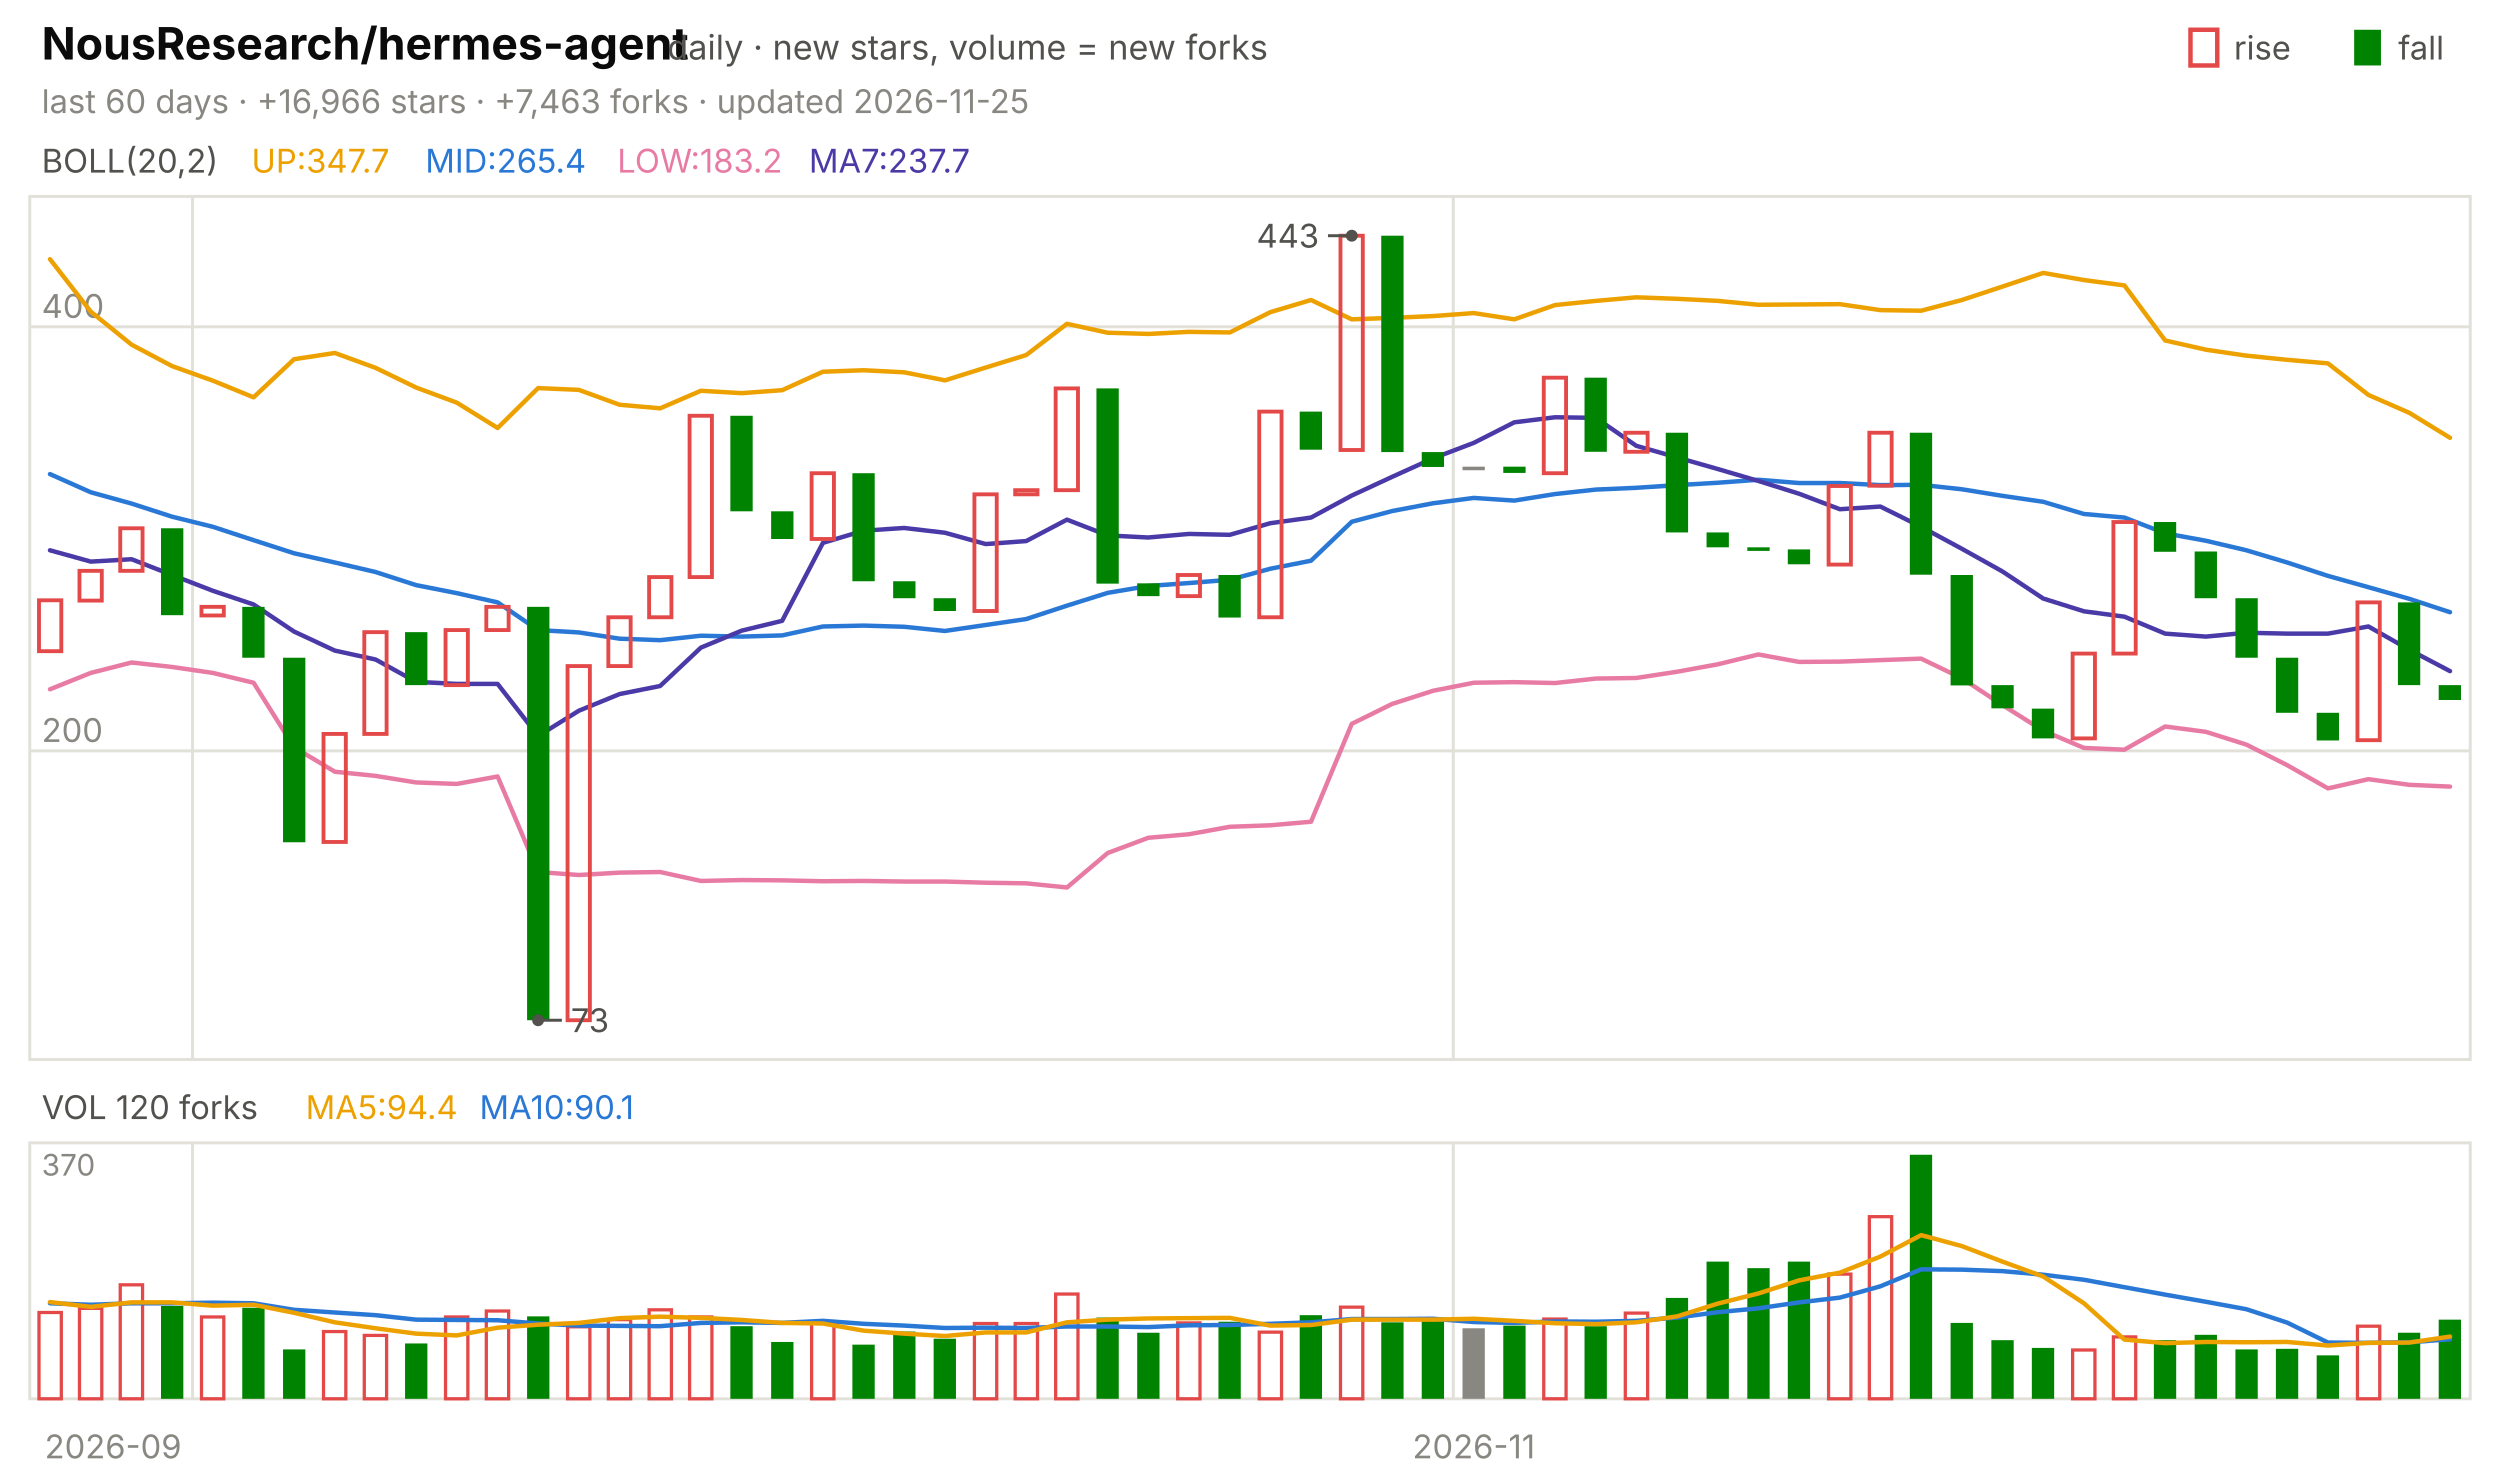
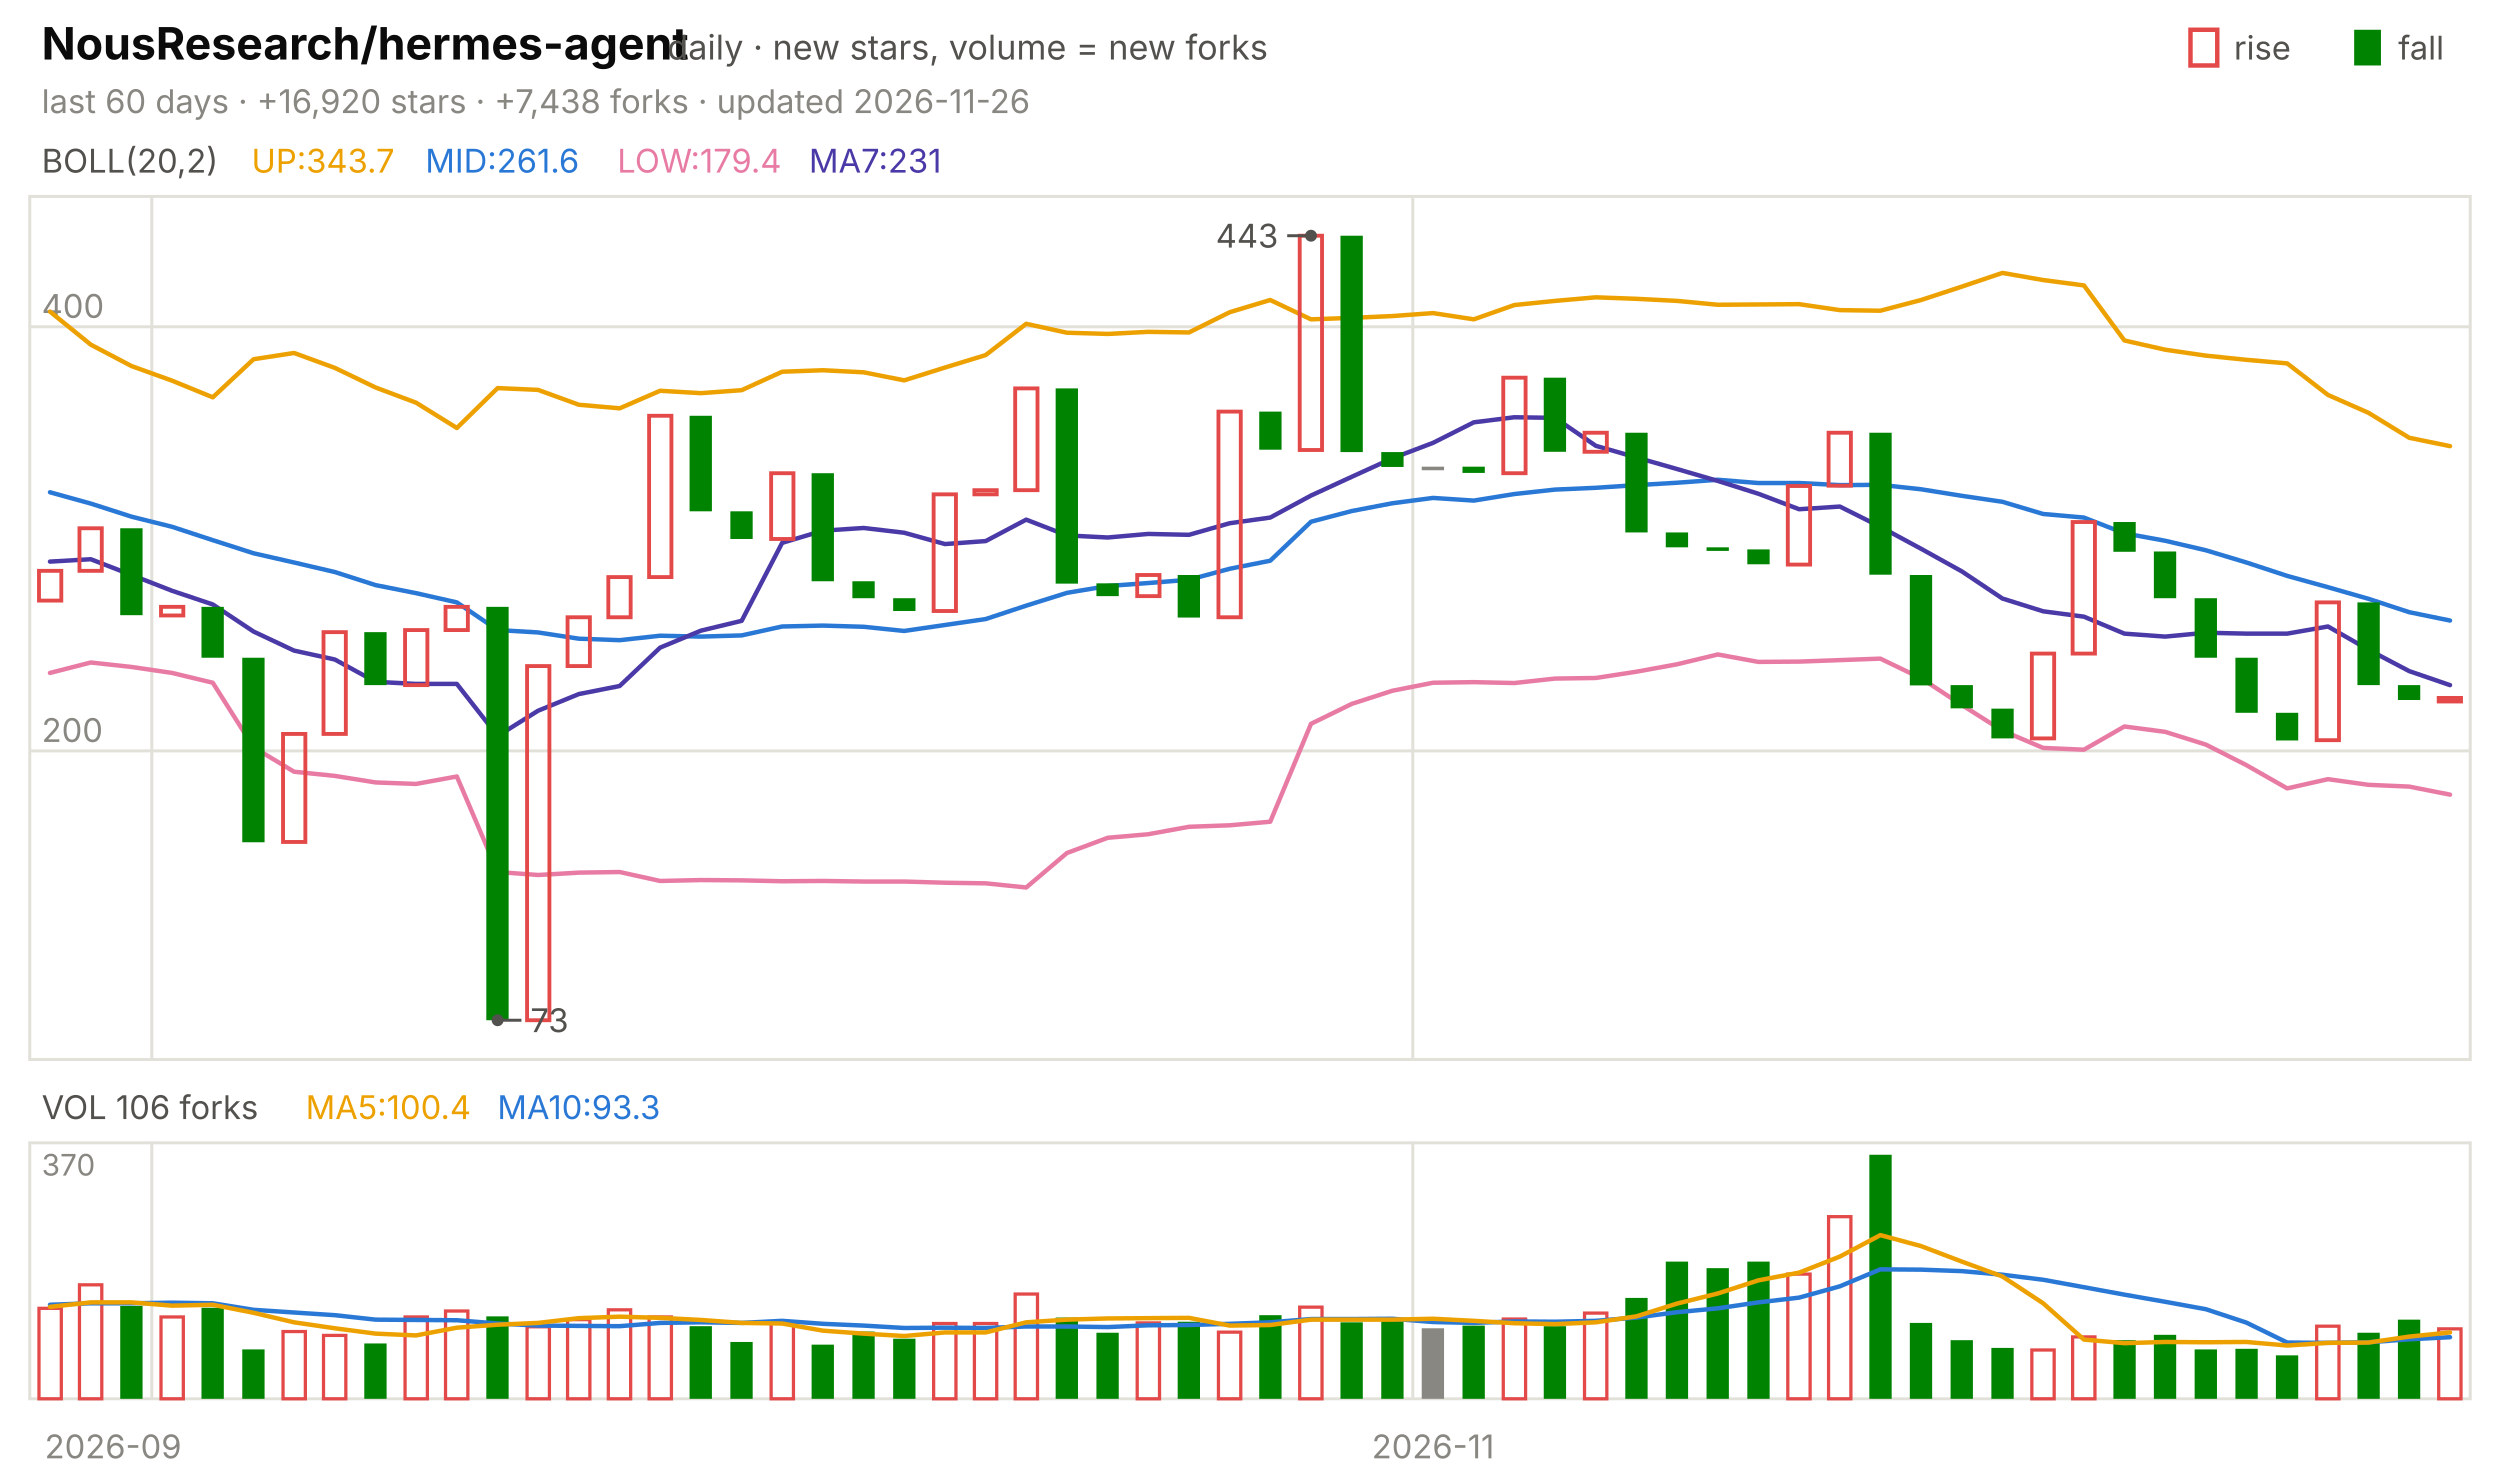
<svg xmlns="http://www.w3.org/2000/svg" viewBox="0 0 840 496" width="840" height="496" font-family="-apple-system,'Segoe UI',system-ui,sans-serif" role="img" aria-label="NousResearch/hermes-agent candlestick chart">
  <text x="14.0" y="20.0" font-size="15" fill="#0b0b0b" font-weight="650">NousResearch/hermes-agent</text>
  <text x="224.2" y="20.0" font-size="11.5" fill="#52514e">daily · new stars, volume = new forks</text>
  <text x="805.8" y="20.0" font-size="11.0" fill="#52514e">fall</text>
  <rect x="791" y="10" width="9" height="12" fill="#008300" />
  <text x="750.6" y="20.0" font-size="11.0" fill="#52514e">rise</text>
  <rect x="736" y="10" width="9" height="12" fill="none" stroke="#e34948" stroke-width="1.5" />
-   <text x="14.0" y="38.0" font-size="11.0" fill="#898781">last 60 days · +16,966 stars · +7,463 forks · updated 2026-11-25</text>
+   <text x="14.0" y="38.0" font-size="11.0" fill="#898781">last 60 days · +16,920 stars · +7,438 forks · updated 2026-11-26</text>
  <rect x="10" y="66" width="820" height="290" fill="none" stroke="#e1e0d9" />
  <rect x="10" y="384" width="820" height="86" fill="none" stroke="#e1e0d9" />
  <text x="38.0" y="490.0" font-size="11.0" fill="#898781" text-anchor="middle">2026-09</text>
-   <line x1="64.7" y1="66.0" x2="64.7" y2="356.0" stroke="#e1e0d9" stroke-width="1.0" />
-   <line x1="64.7" y1="384.0" x2="64.7" y2="470.0" stroke="#e1e0d9" stroke-width="1.0" />
-   <line x1="488.3" y1="66.0" x2="488.3" y2="356.0" stroke="#e1e0d9" stroke-width="1.0" />
-   <line x1="488.3" y1="384.0" x2="488.3" y2="470.0" stroke="#e1e0d9" stroke-width="1.0" />
-   <text x="495.2" y="490.0" font-size="11.0" fill="#898781" text-anchor="middle">2026-11</text>
+   <line x1="51.0" y1="66.0" x2="51.0" y2="356.0" stroke="#e1e0d9" stroke-width="1.0" />
+   <line x1="51.0" y1="384.0" x2="51.0" y2="470.0" stroke="#e1e0d9" stroke-width="1.0" />
+   <line x1="474.7" y1="66.0" x2="474.7" y2="356.0" stroke="#e1e0d9" stroke-width="1.0" />
+   <line x1="474.7" y1="384.0" x2="474.7" y2="470.0" stroke="#e1e0d9" stroke-width="1.0" />
+   <text x="481.5" y="490.0" font-size="11.0" fill="#898781" text-anchor="middle">2026-11</text>
  <text x="14.0" y="58.0" font-size="11.0" fill="#52514e">BOLL(20,2)</text>
-   <text x="84.5" y="58.0" font-size="11.0" fill="#eda100">UP:347.7</text>
-   <text x="142.9" y="58.0" font-size="11.0" fill="#2a78d6">MID:265.4</text>
-   <text x="207.4" y="58.0" font-size="11.0" fill="#e87ba4">LOW:183.2</text>
-   <text x="271.8" y="58.0" font-size="11.0" fill="#4a3aa7">MA7:237.7</text>
+   <text x="84.5" y="58.0" font-size="11.0" fill="#eda100">UP:343.7</text>
+   <text x="142.9" y="58.0" font-size="11.0" fill="#2a78d6">MID:261.6</text>
+   <text x="207.4" y="58.0" font-size="11.0" fill="#e87ba4">LOW:179.4</text>
+   <text x="271.8" y="58.0" font-size="11.0" fill="#4a3aa7">MA7:231</text>
  <line x1="10.0" y1="252.3" x2="830.0" y2="252.3" stroke="#e1e0d9" stroke-width="1.0" />
  <text x="14.0" y="249.3" font-size="11.0" fill="#898781">200</text>
  <line x1="10.0" y1="109.8" x2="830.0" y2="109.8" stroke="#e1e0d9" stroke-width="1.0" />
  <text x="14.0" y="106.8" font-size="11.0" fill="#898781">400</text>
-   <polyline points="16.8,87.1 30.5,104.7 44.2,115.8 57.8,123.0 71.5,127.9 85.2,133.5 98.8,120.7 112.5,118.6 126.2,123.6 139.8,130.2 153.5,135.3 167.2,143.8 180.8,130.4 194.5,131.0 208.2,136.0 221.8,137.2 235.5,131.3 249.2,132.1 262.8,131.1 276.5,124.9 290.2,124.4 303.8,125.1 317.5,127.8 331.2,123.5 344.8,119.3 358.5,108.8 372.2,111.8 385.8,112.2 399.5,111.5 413.2,111.7 426.8,104.9 440.5,100.8 454.2,107.3 467.8,106.8 481.5,106.2 495.2,105.2 508.8,107.3 522.5,102.5 536.2,101.1 549.8,99.9 563.5,100.4 577.2,101.1 590.8,102.4 604.5,102.3 618.2,102.2 631.8,104.2 645.5,104.4 659.2,100.8 672.8,96.3 686.5,91.7 700.2,94.1 713.8,95.9 727.5,114.4 741.2,117.5 754.8,119.5 768.5,120.9 782.2,122.1 795.8,132.7 809.5,138.7 823.2,147.1" fill="none" stroke="#eda100" stroke-width="1.5" stroke-linejoin="round" stroke-linecap="round" />
-   <polyline points="16.8,159.3 30.5,165.4 44.2,169.2 57.8,173.6 71.5,177.0 85.2,181.5 98.8,185.9 112.5,189.0 126.2,192.2 139.8,196.6 153.5,199.3 167.2,202.4 180.8,211.7 194.5,212.5 208.2,214.6 221.8,215.1 235.5,213.6 249.2,213.9 262.8,213.5 276.5,210.5 290.2,210.2 303.8,210.6 317.5,212.0 331.2,210.0 344.8,208.0 358.5,203.5 372.2,199.2 385.8,196.9 399.5,195.9 413.2,194.8 426.8,191.1 440.5,188.4 454.2,175.3 467.8,171.7 481.5,169.1 495.2,167.3 508.8,168.2 522.5,166.0 536.2,164.5 549.8,163.9 563.5,163.0 577.2,162.2 590.8,161.2 604.5,162.3 618.2,162.3 631.8,163.0 645.5,162.9 659.2,164.4 672.8,166.6 686.5,168.6 700.2,172.7 713.8,173.9 727.5,179.2 741.2,181.7 754.8,184.9 768.5,189.0 782.2,193.5 795.8,197.3 809.5,201.2 823.2,205.7" fill="none" stroke="#2a78d6" stroke-width="1.5" stroke-linejoin="round" stroke-linecap="round" />
-   <polyline points="16.8,231.6 30.5,226.1 44.2,222.6 57.8,224.1 71.5,226.1 85.2,229.4 98.8,251.1 112.5,259.3 126.2,260.7 139.8,262.9 153.5,263.4 167.2,260.9 180.8,293.0 194.5,294.0 208.2,293.2 221.8,293.0 235.5,296.0 249.2,295.7 262.8,295.8 276.5,296.1 290.2,296.0 303.8,296.2 317.5,296.2 331.2,296.6 344.8,296.8 358.5,298.2 372.2,286.6 385.8,281.5 399.5,280.3 413.2,277.8 426.8,277.3 440.5,276.1 454.2,243.2 467.8,236.5 481.5,232.1 495.2,229.4 508.8,229.2 522.5,229.5 536.2,228.0 549.8,227.8 563.5,225.7 577.2,223.2 590.8,219.9 604.5,222.4 618.2,222.3 631.8,221.8 645.5,221.3 659.2,227.9 672.8,236.9 686.5,245.5 700.2,251.3 713.8,251.9 727.5,244.1 741.2,245.9 754.8,250.2 768.5,257.1 782.2,264.9 795.8,261.8 809.5,263.7 823.2,264.3" fill="none" stroke="#e87ba4" stroke-width="1.5" stroke-linejoin="round" stroke-linecap="round" />
-   <polyline points="16.8,184.9 30.5,188.7 44.2,187.9 57.8,193.2 71.5,198.5 85.2,203.1 98.8,212.2 112.5,218.6 126.2,221.6 139.8,229.1 153.5,229.8 167.2,229.8 180.8,247.3 194.5,238.8 208.2,233.2 221.8,230.5 235.5,217.6 249.2,211.9 262.8,208.6 276.5,182.4 290.2,178.3 303.8,177.4 317.5,179.0 331.2,182.8 344.8,181.8 358.5,174.6 372.2,179.9 385.8,180.6 399.5,179.4 413.2,179.7 426.8,175.8 440.5,173.9 454.2,166.5 467.8,160.2 481.5,154.0 495.2,148.8 508.8,141.9 522.5,140.2 536.2,140.4 549.8,149.8 563.5,153.7 577.2,157.6 590.8,161.6 604.5,165.9 618.2,171.1 631.8,170.2 645.5,177.0 659.2,184.4 672.8,192.0 686.5,201.1 700.2,205.4 713.8,207.2 727.5,212.9 741.2,213.9 754.8,212.6 768.5,212.9 782.2,212.9 795.8,210.5 809.5,218.3 823.2,225.5" fill="none" stroke="#4a3aa7" stroke-width="1.5" stroke-linejoin="round" stroke-linecap="round" />
-   <rect x="13.1" y="201.7" width="7.5" height="17.1" fill="none" stroke="#e34948" stroke-width="1.3" />
-   <rect x="26.7" y="191.8" width="7.5" height="10.0" fill="none" stroke="#e34948" stroke-width="1.3" />
-   <rect x="40.4" y="177.5" width="7.5" height="14.3" fill="none" stroke="#e34948" stroke-width="1.3" />
-   <rect x="54.1" y="177.5" width="7.5" height="29.2" fill="#008300" />
-   <rect x="67.7" y="203.9" width="7.5" height="2.9" fill="none" stroke="#e34948" stroke-width="1.3" />
-   <rect x="81.4" y="203.9" width="7.5" height="17.1" fill="#008300" />
-   <rect x="95.1" y="221.0" width="7.5" height="62.0" fill="#008300" />
-   <rect x="108.7" y="246.6" width="7.5" height="36.3" fill="none" stroke="#e34948" stroke-width="1.3" />
-   <rect x="122.4" y="212.4" width="7.5" height="34.2" fill="none" stroke="#e34948" stroke-width="1.3" />
-   <rect x="136.1" y="212.4" width="7.5" height="17.8" fill="#008300" />
-   <rect x="149.7" y="211.7" width="7.5" height="18.5" fill="none" stroke="#e34948" stroke-width="1.3" />
-   <rect x="163.4" y="203.9" width="7.5" height="7.8" fill="none" stroke="#e34948" stroke-width="1.3" />
-   <rect x="177.1" y="203.9" width="7.5" height="138.9" fill="#008300" />
-   <rect x="190.7" y="223.8" width="7.5" height="119.0" fill="none" stroke="#e34948" stroke-width="1.3" />
-   <rect x="204.4" y="207.4" width="7.5" height="16.4" fill="none" stroke="#e34948" stroke-width="1.3" />
-   <rect x="218.1" y="193.9" width="7.5" height="13.5" fill="none" stroke="#e34948" stroke-width="1.3" />
-   <rect x="231.7" y="139.7" width="7.5" height="54.2" fill="none" stroke="#e34948" stroke-width="1.3" />
-   <rect x="245.4" y="139.7" width="7.5" height="32.1" fill="#008300" />
-   <rect x="259.1" y="171.8" width="7.5" height="9.3" fill="#008300" />
-   <rect x="272.7" y="159.0" width="7.5" height="22.1" fill="none" stroke="#e34948" stroke-width="1.3" />
-   <rect x="286.4" y="159.0" width="7.5" height="36.3" fill="#008300" />
-   <rect x="300.1" y="195.3" width="7.5" height="5.7" fill="#008300" />
-   <rect x="313.7" y="201.0" width="7.5" height="4.3" fill="#008300" />
-   <rect x="327.4" y="166.1" width="7.5" height="39.2" fill="none" stroke="#e34948" stroke-width="1.3" />
-   <rect x="341.1" y="164.7" width="7.5" height="1.4" fill="none" stroke="#e34948" stroke-width="1.3" />
-   <rect x="354.7" y="130.5" width="7.5" height="34.2" fill="none" stroke="#e34948" stroke-width="1.3" />
-   <rect x="368.4" y="130.5" width="7.5" height="65.6" fill="#008300" />
-   <rect x="382.1" y="196.0" width="7.5" height="4.3" fill="#008300" />
-   <rect x="395.7" y="193.2" width="7.5" height="7.1" fill="none" stroke="#e34948" stroke-width="1.3" />
-   <rect x="409.4" y="193.2" width="7.5" height="14.3" fill="#008300" />
-   <rect x="423.1" y="138.3" width="7.5" height="69.1" fill="none" stroke="#e34948" stroke-width="1.3" />
-   <rect x="436.7" y="138.3" width="7.5" height="12.8" fill="#008300" />
-   <rect x="450.4" y="79.2" width="7.5" height="72.0" fill="none" stroke="#e34948" stroke-width="1.3" />
-   <rect x="464.1" y="79.2" width="7.5" height="72.7" fill="#008300" />
-   <rect x="477.7" y="151.9" width="7.5" height="5.0" fill="#008300" />
-   <rect x="491.4" y="156.8" width="7.5" height="1.2" fill="#898781" />
-   <rect x="505.1" y="156.8" width="7.5" height="2.1" fill="#008300" />
-   <rect x="518.7" y="126.9" width="7.5" height="32.1" fill="none" stroke="#e34948" stroke-width="1.3" />
-   <rect x="532.4" y="126.9" width="7.5" height="24.9" fill="#008300" />
-   <rect x="546.1" y="145.4" width="7.5" height="6.4" fill="none" stroke="#e34948" stroke-width="1.3" />
-   <rect x="559.7" y="145.4" width="7.5" height="33.5" fill="#008300" />
-   <rect x="573.4" y="178.9" width="7.5" height="5.0" fill="#008300" />
-   <rect x="587.1" y="183.9" width="7.5" height="1.2" fill="#008300" />
-   <rect x="600.7" y="184.6" width="7.5" height="5.0" fill="#008300" />
-   <rect x="614.4" y="163.3" width="7.5" height="26.4" fill="none" stroke="#e34948" stroke-width="1.3" />
-   <rect x="628.1" y="145.4" width="7.5" height="17.8" fill="none" stroke="#e34948" stroke-width="1.3" />
-   <rect x="641.7" y="145.4" width="7.5" height="47.7" fill="#008300" />
-   <rect x="655.4" y="193.2" width="7.5" height="37.1" fill="#008300" />
-   <rect x="669.1" y="230.2" width="7.5" height="7.8" fill="#008300" />
-   <rect x="682.7" y="238.1" width="7.5" height="10.0" fill="#008300" />
-   <rect x="696.4" y="219.6" width="7.5" height="28.5" fill="none" stroke="#e34948" stroke-width="1.3" />
-   <rect x="710.1" y="175.4" width="7.5" height="44.2" fill="none" stroke="#e34948" stroke-width="1.3" />
-   <rect x="723.7" y="175.4" width="7.5" height="10.0" fill="#008300" />
-   <rect x="737.4" y="185.3" width="7.5" height="15.7" fill="#008300" />
-   <rect x="751.1" y="201.0" width="7.5" height="20.0" fill="#008300" />
-   <rect x="764.7" y="221.0" width="7.5" height="18.5" fill="#008300" />
-   <rect x="778.4" y="239.5" width="7.5" height="9.3" fill="#008300" />
-   <rect x="792.1" y="202.4" width="7.5" height="46.3" fill="none" stroke="#e34948" stroke-width="1.3" />
-   <rect x="805.7" y="202.4" width="7.5" height="27.8" fill="#008300" />
-   <rect x="819.4" y="230.2" width="7.5" height="5.0" fill="#008300" />
-   <circle cx="454.2" cy="79.2" r="2" fill="#52514e" />
-   <line x1="454.2" y1="79.2" x2="446.2" y2="79.2" stroke="#52514e" stroke-width="1.0" />
-   <text x="443.2" y="83.2" font-size="11.0" fill="#52514e" text-anchor="end">443</text>
-   <circle cx="180.8" cy="342.8" r="2" fill="#52514e" />
-   <line x1="180.8" y1="342.8" x2="188.8" y2="342.8" stroke="#52514e" stroke-width="1.0" />
-   <text x="191.8" y="346.8" font-size="11.0" fill="#52514e">73</text>
-   <text x="14.0" y="376.0" font-size="11.0" fill="#52514e">VOL 120 forks</text>
-   <text x="102.7" y="376.0" font-size="11.0" fill="#eda100">MA5:94.4</text>
-   <text x="161.1" y="376.0" font-size="11.0" fill="#2a78d6">MA10:90.1</text>
+   <polyline points="16.8,104.7 30.5,115.8 44.2,123.0 57.8,127.9 71.5,133.5 85.2,120.7 98.8,118.6 112.5,123.6 126.2,130.2 139.8,135.3 153.5,143.8 167.2,130.4 180.8,131.0 194.5,136.0 208.2,137.2 221.8,131.3 235.5,132.1 249.2,131.1 262.8,124.9 276.5,124.4 290.2,125.1 303.8,127.8 317.5,123.5 331.2,119.3 344.8,108.8 358.5,111.8 372.2,112.2 385.8,111.5 399.5,111.7 413.2,104.9 426.8,100.8 440.5,107.3 454.2,106.8 467.8,106.2 481.5,105.2 495.2,107.3 508.8,102.5 522.5,101.1 536.2,99.9 549.8,100.4 563.5,101.1 577.2,102.4 590.8,102.3 604.5,102.2 618.2,104.2 631.8,104.4 645.5,100.8 659.2,96.3 672.8,91.7 686.5,94.1 700.2,95.9 713.8,114.4 727.5,117.5 741.2,119.5 754.8,120.9 768.5,122.1 782.2,132.7 795.8,138.7 809.5,147.1 823.2,149.9" fill="none" stroke="#eda100" stroke-width="1.5" stroke-linejoin="round" stroke-linecap="round" />
+   <polyline points="16.8,165.4 30.5,169.2 44.2,173.6 57.8,177.0 71.5,181.5 85.2,185.9 98.8,189.0 112.5,192.2 126.2,196.6 139.8,199.3 153.5,202.4 167.2,211.7 180.8,212.5 194.5,214.6 208.2,215.1 221.8,213.6 235.5,213.9 249.2,213.5 262.8,210.5 276.5,210.2 290.2,210.6 303.8,212.0 317.5,210.0 331.2,208.0 344.8,203.5 358.5,199.2 372.2,196.9 385.8,195.9 399.5,194.8 413.2,191.1 426.8,188.4 440.5,175.3 454.2,171.7 467.8,169.1 481.5,167.3 495.2,168.2 508.8,166.0 522.5,164.5 536.2,163.9 549.8,163.0 563.5,162.2 577.2,161.2 590.8,162.3 604.5,162.3 618.2,163.0 631.8,162.9 645.5,164.4 659.2,166.6 672.8,168.6 686.5,172.7 700.2,173.9 713.8,179.2 727.5,181.7 741.2,184.9 754.8,189.0 768.5,193.5 782.2,197.3 795.8,201.2 809.5,205.7 823.2,208.5" fill="none" stroke="#2a78d6" stroke-width="1.5" stroke-linejoin="round" stroke-linecap="round" />
+   <polyline points="16.8,226.1 30.5,222.6 44.2,224.1 57.8,226.1 71.5,229.4 85.2,251.1 98.8,259.3 112.5,260.7 126.2,262.9 139.8,263.4 153.5,260.9 167.2,293.0 180.8,294.0 194.5,293.2 208.2,293.0 221.8,296.0 235.5,295.7 249.2,295.8 262.8,296.1 276.5,296.0 290.2,296.2 303.8,296.2 317.5,296.6 331.2,296.8 344.8,298.2 358.5,286.6 372.2,281.5 385.8,280.3 399.5,277.8 413.2,277.3 426.8,276.1 440.5,243.2 454.2,236.5 467.8,232.1 481.5,229.4 495.2,229.2 508.8,229.5 522.5,228.0 536.2,227.8 549.8,225.7 563.5,223.2 577.2,219.9 590.8,222.4 604.5,222.3 618.2,221.8 631.8,221.3 645.5,227.9 659.2,236.9 672.8,245.5 686.5,251.3 700.2,251.9 713.8,244.1 727.5,245.9 741.2,250.2 754.8,257.1 768.5,264.9 782.2,261.8 795.8,263.7 809.5,264.3 823.2,267.0" fill="none" stroke="#e87ba4" stroke-width="1.5" stroke-linejoin="round" stroke-linecap="round" />
+   <polyline points="16.8,188.7 30.5,187.9 44.2,193.2 57.8,198.5 71.5,203.1 85.2,212.2 98.8,218.6 112.5,221.6 126.2,229.1 139.8,229.8 153.5,229.8 167.2,247.3 180.8,238.8 194.5,233.2 208.2,230.5 221.8,217.6 235.5,211.9 249.2,208.6 262.8,182.4 276.5,178.3 290.2,177.4 303.8,179.0 317.5,182.8 331.2,181.8 344.8,174.6 358.5,179.9 372.2,180.6 385.8,179.4 399.5,179.7 413.2,175.8 426.8,173.9 440.5,166.5 454.2,160.2 467.8,154.0 481.5,148.8 495.2,141.9 508.8,140.2 522.5,140.4 536.2,149.8 549.8,153.7 563.5,157.6 577.2,161.6 590.8,165.9 604.5,171.1 618.2,170.2 631.8,177.0 645.5,184.4 659.2,192.0 672.8,201.1 686.5,205.4 700.2,207.2 713.8,212.9 727.5,213.9 741.2,212.6 754.8,212.9 768.5,212.9 782.2,210.5 795.8,218.3 809.5,225.5 823.2,230.2" fill="none" stroke="#4a3aa7" stroke-width="1.5" stroke-linejoin="round" stroke-linecap="round" />
+   <rect x="13.1" y="191.8" width="7.5" height="10.0" fill="none" stroke="#e34948" stroke-width="1.3" />
+   <rect x="26.7" y="177.5" width="7.5" height="14.3" fill="none" stroke="#e34948" stroke-width="1.3" />
+   <rect x="40.4" y="177.5" width="7.5" height="29.2" fill="#008300" />
+   <rect x="54.1" y="203.9" width="7.5" height="2.9" fill="none" stroke="#e34948" stroke-width="1.3" />
+   <rect x="67.7" y="203.9" width="7.5" height="17.1" fill="#008300" />
+   <rect x="81.4" y="221.0" width="7.5" height="62.0" fill="#008300" />
+   <rect x="95.1" y="246.6" width="7.5" height="36.3" fill="none" stroke="#e34948" stroke-width="1.3" />
+   <rect x="108.7" y="212.4" width="7.5" height="34.2" fill="none" stroke="#e34948" stroke-width="1.3" />
+   <rect x="122.4" y="212.4" width="7.5" height="17.8" fill="#008300" />
+   <rect x="136.1" y="211.7" width="7.5" height="18.5" fill="none" stroke="#e34948" stroke-width="1.3" />
+   <rect x="149.7" y="203.9" width="7.5" height="7.8" fill="none" stroke="#e34948" stroke-width="1.3" />
+   <rect x="163.4" y="203.9" width="7.5" height="138.9" fill="#008300" />
+   <rect x="177.1" y="223.8" width="7.5" height="119.0" fill="none" stroke="#e34948" stroke-width="1.3" />
+   <rect x="190.7" y="207.4" width="7.5" height="16.4" fill="none" stroke="#e34948" stroke-width="1.3" />
+   <rect x="204.4" y="193.9" width="7.5" height="13.5" fill="none" stroke="#e34948" stroke-width="1.3" />
+   <rect x="218.1" y="139.7" width="7.5" height="54.2" fill="none" stroke="#e34948" stroke-width="1.3" />
+   <rect x="231.7" y="139.7" width="7.5" height="32.1" fill="#008300" />
+   <rect x="245.4" y="171.8" width="7.5" height="9.3" fill="#008300" />
+   <rect x="259.1" y="159.0" width="7.5" height="22.1" fill="none" stroke="#e34948" stroke-width="1.3" />
+   <rect x="272.7" y="159.0" width="7.5" height="36.3" fill="#008300" />
+   <rect x="286.4" y="195.3" width="7.5" height="5.7" fill="#008300" />
+   <rect x="300.1" y="201.0" width="7.5" height="4.3" fill="#008300" />
+   <rect x="313.7" y="166.1" width="7.5" height="39.2" fill="none" stroke="#e34948" stroke-width="1.3" />
+   <rect x="327.4" y="164.7" width="7.5" height="1.4" fill="none" stroke="#e34948" stroke-width="1.3" />
+   <rect x="341.1" y="130.5" width="7.5" height="34.2" fill="none" stroke="#e34948" stroke-width="1.3" />
+   <rect x="354.7" y="130.5" width="7.5" height="65.6" fill="#008300" />
+   <rect x="368.4" y="196.0" width="7.5" height="4.3" fill="#008300" />
+   <rect x="382.1" y="193.2" width="7.5" height="7.1" fill="none" stroke="#e34948" stroke-width="1.3" />
+   <rect x="395.7" y="193.2" width="7.5" height="14.3" fill="#008300" />
+   <rect x="409.4" y="138.3" width="7.5" height="69.1" fill="none" stroke="#e34948" stroke-width="1.3" />
+   <rect x="423.1" y="138.3" width="7.5" height="12.8" fill="#008300" />
+   <rect x="436.7" y="79.2" width="7.5" height="72.0" fill="none" stroke="#e34948" stroke-width="1.3" />
+   <rect x="450.4" y="79.2" width="7.5" height="72.7" fill="#008300" />
+   <rect x="464.1" y="151.9" width="7.5" height="5.0" fill="#008300" />
+   <rect x="477.7" y="156.8" width="7.5" height="1.2" fill="#898781" />
+   <rect x="491.4" y="156.8" width="7.5" height="2.1" fill="#008300" />
+   <rect x="505.1" y="126.9" width="7.5" height="32.1" fill="none" stroke="#e34948" stroke-width="1.3" />
+   <rect x="518.7" y="126.9" width="7.5" height="24.9" fill="#008300" />
+   <rect x="532.4" y="145.4" width="7.5" height="6.4" fill="none" stroke="#e34948" stroke-width="1.3" />
+   <rect x="546.1" y="145.4" width="7.5" height="33.5" fill="#008300" />
+   <rect x="559.7" y="178.9" width="7.5" height="5.0" fill="#008300" />
+   <rect x="573.4" y="183.9" width="7.5" height="1.2" fill="#008300" />
+   <rect x="587.1" y="184.6" width="7.5" height="5.0" fill="#008300" />
+   <rect x="600.7" y="163.3" width="7.5" height="26.4" fill="none" stroke="#e34948" stroke-width="1.3" />
+   <rect x="614.4" y="145.4" width="7.5" height="17.8" fill="none" stroke="#e34948" stroke-width="1.3" />
+   <rect x="628.1" y="145.4" width="7.5" height="47.7" fill="#008300" />
+   <rect x="641.7" y="193.2" width="7.5" height="37.1" fill="#008300" />
+   <rect x="655.4" y="230.2" width="7.5" height="7.8" fill="#008300" />
+   <rect x="669.1" y="238.1" width="7.5" height="10.0" fill="#008300" />
+   <rect x="682.7" y="219.6" width="7.5" height="28.5" fill="none" stroke="#e34948" stroke-width="1.3" />
+   <rect x="696.4" y="175.4" width="7.5" height="44.2" fill="none" stroke="#e34948" stroke-width="1.3" />
+   <rect x="710.1" y="175.4" width="7.5" height="10.0" fill="#008300" />
+   <rect x="723.7" y="185.3" width="7.5" height="15.7" fill="#008300" />
+   <rect x="737.4" y="201.0" width="7.5" height="20.0" fill="#008300" />
+   <rect x="751.1" y="221.0" width="7.5" height="18.5" fill="#008300" />
+   <rect x="764.7" y="239.5" width="7.5" height="9.3" fill="#008300" />
+   <rect x="778.4" y="202.4" width="7.5" height="46.3" fill="none" stroke="#e34948" stroke-width="1.3" />
+   <rect x="792.1" y="202.4" width="7.5" height="27.8" fill="#008300" />
+   <rect x="805.7" y="230.2" width="7.5" height="5.0" fill="#008300" />
+   <rect x="819.4" y="234.5" width="7.5" height="1.2" fill="none" stroke="#e34948" stroke-width="1.3" />
+   <circle cx="440.5" cy="79.2" r="2" fill="#52514e" />
+   <line x1="440.5" y1="79.2" x2="432.5" y2="79.2" stroke="#52514e" stroke-width="1.0" />
+   <text x="429.5" y="83.2" font-size="11.0" fill="#52514e" text-anchor="end">443</text>
+   <circle cx="167.2" cy="342.8" r="2" fill="#52514e" />
+   <line x1="167.2" y1="342.8" x2="175.2" y2="342.8" stroke="#52514e" stroke-width="1.0" />
+   <text x="178.2" y="346.8" font-size="11.0" fill="#52514e">73</text>
+   <text x="14.0" y="376.0" font-size="11.0" fill="#52514e">VOL 106 forks</text>
+   <text x="102.7" y="376.0" font-size="11.0" fill="#eda100">MA5:100.4</text>
+   <text x="167.1" y="376.0" font-size="11.0" fill="#2a78d6">MA10:93.3</text>
  <text x="14.0" y="395.0" font-size="10" fill="#898781">370</text>
-   <rect x="13.1" y="441.0" width="7.5" height="29.0" fill="none" stroke="#e34948" stroke-width="1.1" />
-   <rect x="26.7" y="439.6" width="7.5" height="30.4" fill="none" stroke="#e34948" stroke-width="1.1" />
-   <rect x="40.4" y="431.7" width="7.5" height="38.3" fill="none" stroke="#e34948" stroke-width="1.1" />
-   <rect x="54.1" y="438.8" width="7.5" height="31.2" fill="#008300" />
-   <rect x="67.7" y="442.5" width="7.5" height="27.5" fill="none" stroke="#e34948" stroke-width="1.1" />
-   <rect x="81.4" y="439.4" width="7.5" height="30.6" fill="#008300" />
-   <rect x="95.1" y="453.4" width="7.5" height="16.6" fill="#008300" />
-   <rect x="108.7" y="447.4" width="7.5" height="22.6" fill="none" stroke="#e34948" stroke-width="1.1" />
-   <rect x="122.4" y="448.7" width="7.5" height="21.3" fill="none" stroke="#e34948" stroke-width="1.1" />
-   <rect x="136.1" y="451.4" width="7.5" height="18.6" fill="#008300" />
-   <rect x="149.7" y="442.5" width="7.5" height="27.5" fill="none" stroke="#e34948" stroke-width="1.1" />
-   <rect x="163.4" y="440.5" width="7.5" height="29.5" fill="none" stroke="#e34948" stroke-width="1.1" />
-   <rect x="177.1" y="442.3" width="7.5" height="27.7" fill="#008300" />
-   <rect x="190.7" y="445.8" width="7.5" height="24.2" fill="none" stroke="#e34948" stroke-width="1.1" />
-   <rect x="204.4" y="443.4" width="7.5" height="26.6" fill="none" stroke="#e34948" stroke-width="1.1" />
-   <rect x="218.1" y="440.1" width="7.5" height="29.9" fill="none" stroke="#e34948" stroke-width="1.1" />
-   <rect x="231.7" y="442.5" width="7.5" height="27.5" fill="none" stroke="#e34948" stroke-width="1.1" />
-   <rect x="245.4" y="445.6" width="7.5" height="24.4" fill="#008300" />
-   <rect x="259.1" y="450.9" width="7.5" height="19.1" fill="#008300" />
-   <rect x="272.7" y="444.5" width="7.5" height="25.5" fill="none" stroke="#e34948" stroke-width="1.1" />
-   <rect x="286.4" y="451.8" width="7.5" height="18.2" fill="#008300" />
-   <rect x="300.1" y="447.4" width="7.5" height="22.6" fill="#008300" />
-   <rect x="313.7" y="449.8" width="7.5" height="20.2" fill="#008300" />
+   <rect x="13.1" y="439.6" width="7.5" height="30.4" fill="none" stroke="#e34948" stroke-width="1.1" />
+   <rect x="26.7" y="431.7" width="7.5" height="38.3" fill="none" stroke="#e34948" stroke-width="1.1" />
+   <rect x="40.4" y="438.8" width="7.5" height="31.2" fill="#008300" />
+   <rect x="54.1" y="442.5" width="7.5" height="27.5" fill="none" stroke="#e34948" stroke-width="1.1" />
+   <rect x="67.7" y="439.4" width="7.5" height="30.6" fill="#008300" />
+   <rect x="81.4" y="453.4" width="7.5" height="16.6" fill="#008300" />
+   <rect x="95.1" y="447.4" width="7.5" height="22.6" fill="none" stroke="#e34948" stroke-width="1.1" />
+   <rect x="108.7" y="448.7" width="7.5" height="21.3" fill="none" stroke="#e34948" stroke-width="1.1" />
+   <rect x="122.4" y="451.4" width="7.5" height="18.6" fill="#008300" />
+   <rect x="136.1" y="442.5" width="7.5" height="27.5" fill="none" stroke="#e34948" stroke-width="1.1" />
+   <rect x="149.7" y="440.5" width="7.5" height="29.5" fill="none" stroke="#e34948" stroke-width="1.1" />
+   <rect x="163.4" y="442.3" width="7.5" height="27.7" fill="#008300" />
+   <rect x="177.1" y="445.8" width="7.5" height="24.2" fill="none" stroke="#e34948" stroke-width="1.1" />
+   <rect x="190.7" y="443.4" width="7.5" height="26.6" fill="none" stroke="#e34948" stroke-width="1.1" />
+   <rect x="204.4" y="440.1" width="7.5" height="29.9" fill="none" stroke="#e34948" stroke-width="1.1" />
+   <rect x="218.1" y="442.5" width="7.5" height="27.5" fill="none" stroke="#e34948" stroke-width="1.1" />
+   <rect x="231.7" y="445.6" width="7.5" height="24.4" fill="#008300" />
+   <rect x="245.4" y="450.9" width="7.5" height="19.1" fill="#008300" />
+   <rect x="259.1" y="444.5" width="7.5" height="25.5" fill="none" stroke="#e34948" stroke-width="1.1" />
+   <rect x="272.7" y="451.8" width="7.5" height="18.2" fill="#008300" />
+   <rect x="286.4" y="447.4" width="7.5" height="22.6" fill="#008300" />
+   <rect x="300.1" y="449.8" width="7.5" height="20.2" fill="#008300" />
+   <rect x="313.7" y="444.7" width="7.5" height="25.3" fill="none" stroke="#e34948" stroke-width="1.1" />
  <rect x="327.4" y="444.7" width="7.5" height="25.3" fill="none" stroke="#e34948" stroke-width="1.1" />
-   <rect x="341.1" y="444.7" width="7.5" height="25.3" fill="none" stroke="#e34948" stroke-width="1.1" />
-   <rect x="354.7" y="434.8" width="7.5" height="35.2" fill="none" stroke="#e34948" stroke-width="1.1" />
-   <rect x="368.4" y="442.7" width="7.5" height="27.3" fill="#008300" />
-   <rect x="382.1" y="447.8" width="7.5" height="22.2" fill="#008300" />
-   <rect x="395.7" y="444.5" width="7.5" height="25.5" fill="none" stroke="#e34948" stroke-width="1.1" />
-   <rect x="409.4" y="444.1" width="7.5" height="25.9" fill="#008300" />
-   <rect x="423.1" y="447.6" width="7.5" height="22.4" fill="none" stroke="#e34948" stroke-width="1.1" />
-   <rect x="436.7" y="441.9" width="7.5" height="28.1" fill="#008300" />
-   <rect x="450.4" y="439.2" width="7.5" height="30.8" fill="none" stroke="#e34948" stroke-width="1.1" />
-   <rect x="464.1" y="444.3" width="7.5" height="25.7" fill="#008300" />
-   <rect x="477.7" y="443.8" width="7.5" height="26.2" fill="#008300" />
-   <rect x="491.4" y="446.3" width="7.5" height="23.7" fill="#898781" />
-   <rect x="505.1" y="445.4" width="7.5" height="24.6" fill="#008300" />
-   <rect x="518.7" y="443.2" width="7.5" height="26.8" fill="none" stroke="#e34948" stroke-width="1.1" />
-   <rect x="532.4" y="445.6" width="7.5" height="24.4" fill="#008300" />
-   <rect x="546.1" y="441.2" width="7.5" height="28.8" fill="none" stroke="#e34948" stroke-width="1.1" />
-   <rect x="559.7" y="436.1" width="7.5" height="33.9" fill="#008300" />
-   <rect x="573.4" y="423.9" width="7.5" height="46.1" fill="#008300" />
-   <rect x="587.1" y="426.1" width="7.5" height="43.9" fill="#008300" />
-   <rect x="600.7" y="423.9" width="7.5" height="46.1" fill="#008300" />
-   <rect x="614.4" y="428.1" width="7.5" height="41.9" fill="none" stroke="#e34948" stroke-width="1.1" />
-   <rect x="628.1" y="408.8" width="7.5" height="61.2" fill="none" stroke="#e34948" stroke-width="1.1" />
-   <rect x="641.7" y="388.0" width="7.5" height="82.0" fill="#008300" />
-   <rect x="655.4" y="444.5" width="7.5" height="25.5" fill="#008300" />
-   <rect x="669.1" y="450.3" width="7.5" height="19.7" fill="#008300" />
-   <rect x="682.7" y="452.9" width="7.5" height="17.1" fill="#008300" />
-   <rect x="696.4" y="453.6" width="7.5" height="16.4" fill="none" stroke="#e34948" stroke-width="1.1" />
-   <rect x="710.1" y="449.2" width="7.5" height="20.8" fill="none" stroke="#e34948" stroke-width="1.1" />
-   <rect x="723.7" y="450.3" width="7.5" height="19.7" fill="#008300" />
-   <rect x="737.4" y="448.5" width="7.5" height="21.5" fill="#008300" />
-   <rect x="751.1" y="453.4" width="7.5" height="16.6" fill="#008300" />
-   <rect x="764.7" y="453.2" width="7.5" height="16.8" fill="#008300" />
-   <rect x="778.4" y="455.4" width="7.5" height="14.6" fill="#008300" />
-   <rect x="792.1" y="445.6" width="7.5" height="24.4" fill="none" stroke="#e34948" stroke-width="1.1" />
-   <rect x="805.7" y="447.8" width="7.5" height="22.2" fill="#008300" />
-   <rect x="819.4" y="443.4" width="7.5" height="26.6" fill="#008300" />
-   <polyline points="16.8,437.9 30.5,438.4 44.2,437.9 57.8,437.9 71.5,437.7 85.2,437.9 98.8,440.1 112.5,441.0 126.2,441.9 139.8,443.4 153.5,443.5 167.2,443.6 180.8,444.7 194.5,445.4 208.2,445.5 221.8,445.6 235.5,444.5 249.2,444.3 262.8,444.5 276.5,443.8 290.2,444.8 303.8,445.4 317.5,446.2 331.2,446.1 344.8,446.2 358.5,445.7 372.2,445.7 385.8,445.9 399.5,445.3 413.2,445.2 426.8,444.8 440.5,444.3 454.2,443.2 467.8,443.2 481.5,443.1 495.2,444.2 508.8,444.5 522.5,444.0 536.2,444.1 549.8,443.8 563.5,442.7 577.2,440.9 590.8,439.6 604.5,437.6 618.2,436.0 631.8,432.2 645.5,426.5 659.2,426.6 672.8,427.1 686.5,428.3 700.2,430.0 713.8,432.5 727.5,435.0 741.2,437.4 754.8,439.9 768.5,444.4 782.2,451.1 795.8,451.2 809.5,451.0 823.2,450.0" fill="none" stroke="#2a78d6" stroke-width="1.5" stroke-linejoin="round" stroke-linecap="round" />
-   <polyline points="16.8,437.5 30.5,439.1 44.2,437.6 57.8,437.6 71.5,438.7 85.2,438.4 98.8,441.1 112.5,444.3 126.2,446.3 139.8,448.1 153.5,448.7 167.2,446.1 180.8,445.1 194.5,444.5 208.2,442.9 221.8,442.4 235.5,442.8 249.2,443.5 262.8,444.5 276.5,444.7 290.2,447.1 303.8,448.1 317.5,448.9 331.2,447.7 344.8,447.7 358.5,444.3 372.2,443.4 385.8,443.0 399.5,442.9 413.2,442.8 426.8,445.4 440.5,445.2 454.2,443.4 467.8,443.4 481.5,443.4 495.2,443.1 508.8,443.8 522.5,444.6 536.2,444.9 549.8,444.3 563.5,442.3 577.2,438.0 590.8,434.6 604.5,430.2 618.2,427.6 631.8,422.2 645.5,415.0 659.2,418.7 672.8,423.9 686.5,428.9 700.2,437.9 713.8,450.1 727.5,451.3 741.2,450.9 754.8,451.0 768.5,450.9 782.2,452.1 795.8,451.2 809.5,451.1 823.2,449.1" fill="none" stroke="#eda100" stroke-width="1.5" stroke-linejoin="round" stroke-linecap="round" />
+   <rect x="341.1" y="434.8" width="7.5" height="35.2" fill="none" stroke="#e34948" stroke-width="1.1" />
+   <rect x="354.7" y="442.7" width="7.5" height="27.3" fill="#008300" />
+   <rect x="368.4" y="447.8" width="7.5" height="22.2" fill="#008300" />
+   <rect x="382.1" y="444.5" width="7.5" height="25.5" fill="none" stroke="#e34948" stroke-width="1.1" />
+   <rect x="395.7" y="444.1" width="7.5" height="25.9" fill="#008300" />
+   <rect x="409.4" y="447.6" width="7.5" height="22.4" fill="none" stroke="#e34948" stroke-width="1.1" />
+   <rect x="423.1" y="441.9" width="7.5" height="28.1" fill="#008300" />
+   <rect x="436.7" y="439.2" width="7.5" height="30.8" fill="none" stroke="#e34948" stroke-width="1.1" />
+   <rect x="450.4" y="444.3" width="7.5" height="25.7" fill="#008300" />
+   <rect x="464.1" y="443.8" width="7.5" height="26.2" fill="#008300" />
+   <rect x="477.7" y="446.3" width="7.5" height="23.7" fill="#898781" />
+   <rect x="491.4" y="445.4" width="7.5" height="24.6" fill="#008300" />
+   <rect x="505.1" y="443.2" width="7.5" height="26.8" fill="none" stroke="#e34948" stroke-width="1.1" />
+   <rect x="518.7" y="445.6" width="7.5" height="24.4" fill="#008300" />
+   <rect x="532.4" y="441.2" width="7.5" height="28.8" fill="none" stroke="#e34948" stroke-width="1.1" />
+   <rect x="546.1" y="436.1" width="7.5" height="33.9" fill="#008300" />
+   <rect x="559.7" y="423.9" width="7.5" height="46.1" fill="#008300" />
+   <rect x="573.4" y="426.1" width="7.5" height="43.9" fill="#008300" />
+   <rect x="587.1" y="423.9" width="7.5" height="46.1" fill="#008300" />
+   <rect x="600.7" y="428.1" width="7.5" height="41.9" fill="none" stroke="#e34948" stroke-width="1.1" />
+   <rect x="614.4" y="408.8" width="7.5" height="61.2" fill="none" stroke="#e34948" stroke-width="1.1" />
+   <rect x="628.1" y="388.0" width="7.5" height="82.0" fill="#008300" />
+   <rect x="641.7" y="444.5" width="7.5" height="25.5" fill="#008300" />
+   <rect x="655.4" y="450.3" width="7.5" height="19.7" fill="#008300" />
+   <rect x="669.1" y="452.9" width="7.5" height="17.1" fill="#008300" />
+   <rect x="682.7" y="453.6" width="7.5" height="16.4" fill="none" stroke="#e34948" stroke-width="1.1" />
+   <rect x="696.4" y="449.2" width="7.5" height="20.8" fill="none" stroke="#e34948" stroke-width="1.1" />
+   <rect x="710.1" y="450.3" width="7.5" height="19.7" fill="#008300" />
+   <rect x="723.7" y="448.5" width="7.5" height="21.5" fill="#008300" />
+   <rect x="737.4" y="453.4" width="7.5" height="16.6" fill="#008300" />
+   <rect x="751.1" y="453.2" width="7.5" height="16.8" fill="#008300" />
+   <rect x="764.7" y="455.4" width="7.5" height="14.6" fill="#008300" />
+   <rect x="778.4" y="445.6" width="7.5" height="24.4" fill="none" stroke="#e34948" stroke-width="1.1" />
+   <rect x="792.1" y="447.8" width="7.5" height="22.2" fill="#008300" />
+   <rect x="805.7" y="443.4" width="7.5" height="26.6" fill="#008300" />
+   <rect x="819.4" y="446.5" width="7.5" height="23.5" fill="none" stroke="#e34948" stroke-width="1.1" />
+   <polyline points="16.8,438.4 30.5,437.9 44.2,437.9 57.8,437.7 71.5,437.9 85.2,440.1 98.8,441.0 112.5,441.9 126.2,443.4 139.8,443.5 153.5,443.6 167.2,444.7 180.8,445.4 194.5,445.5 208.2,445.6 221.8,444.5 235.5,444.3 249.2,444.5 262.8,443.8 276.5,444.8 290.2,445.4 303.8,446.2 317.5,446.1 331.2,446.2 344.8,445.7 358.5,445.7 372.2,445.9 385.8,445.3 399.5,445.2 413.2,444.8 426.8,444.3 440.5,443.2 454.2,443.2 467.8,443.1 481.5,444.2 495.2,444.5 508.8,444.0 522.5,444.1 536.2,443.8 549.8,442.7 563.5,440.9 577.2,439.6 590.8,437.6 604.5,436.0 618.2,432.2 631.8,426.5 645.5,426.6 659.2,427.1 672.8,428.3 686.5,430.0 700.2,432.5 713.8,435.0 727.5,437.4 741.2,439.9 754.8,444.4 768.5,451.1 782.2,451.2 795.8,451.0 809.5,450.0 823.2,449.3" fill="none" stroke="#2a78d6" stroke-width="1.5" stroke-linejoin="round" stroke-linecap="round" />
+   <polyline points="16.8,439.1 30.5,437.6 44.2,437.6 57.8,438.7 71.5,438.4 85.2,441.1 98.8,444.3 112.5,446.3 126.2,448.1 139.8,448.7 153.5,446.1 167.2,445.1 180.8,444.5 194.5,442.9 208.2,442.4 221.8,442.8 235.5,443.5 249.2,444.5 262.8,444.7 276.5,447.1 290.2,448.1 303.8,448.9 317.5,447.7 331.2,447.7 344.8,444.3 358.5,443.4 372.2,443.0 385.8,442.9 399.5,442.8 413.2,445.4 426.8,445.2 440.5,443.4 454.2,443.4 467.8,443.4 481.5,443.1 495.2,443.8 508.8,444.6 522.5,444.9 536.2,444.3 549.8,442.3 563.5,438.0 577.2,434.6 590.8,430.2 604.5,427.6 618.2,422.2 631.8,415.0 645.5,418.7 659.2,423.9 672.8,428.9 686.5,437.9 700.2,450.1 713.8,451.3 727.5,450.9 741.2,451.0 754.8,450.9 768.5,452.1 782.2,451.2 795.8,451.1 809.5,449.1 823.2,447.7" fill="none" stroke="#eda100" stroke-width="1.5" stroke-linejoin="round" stroke-linecap="round" />
</svg>
